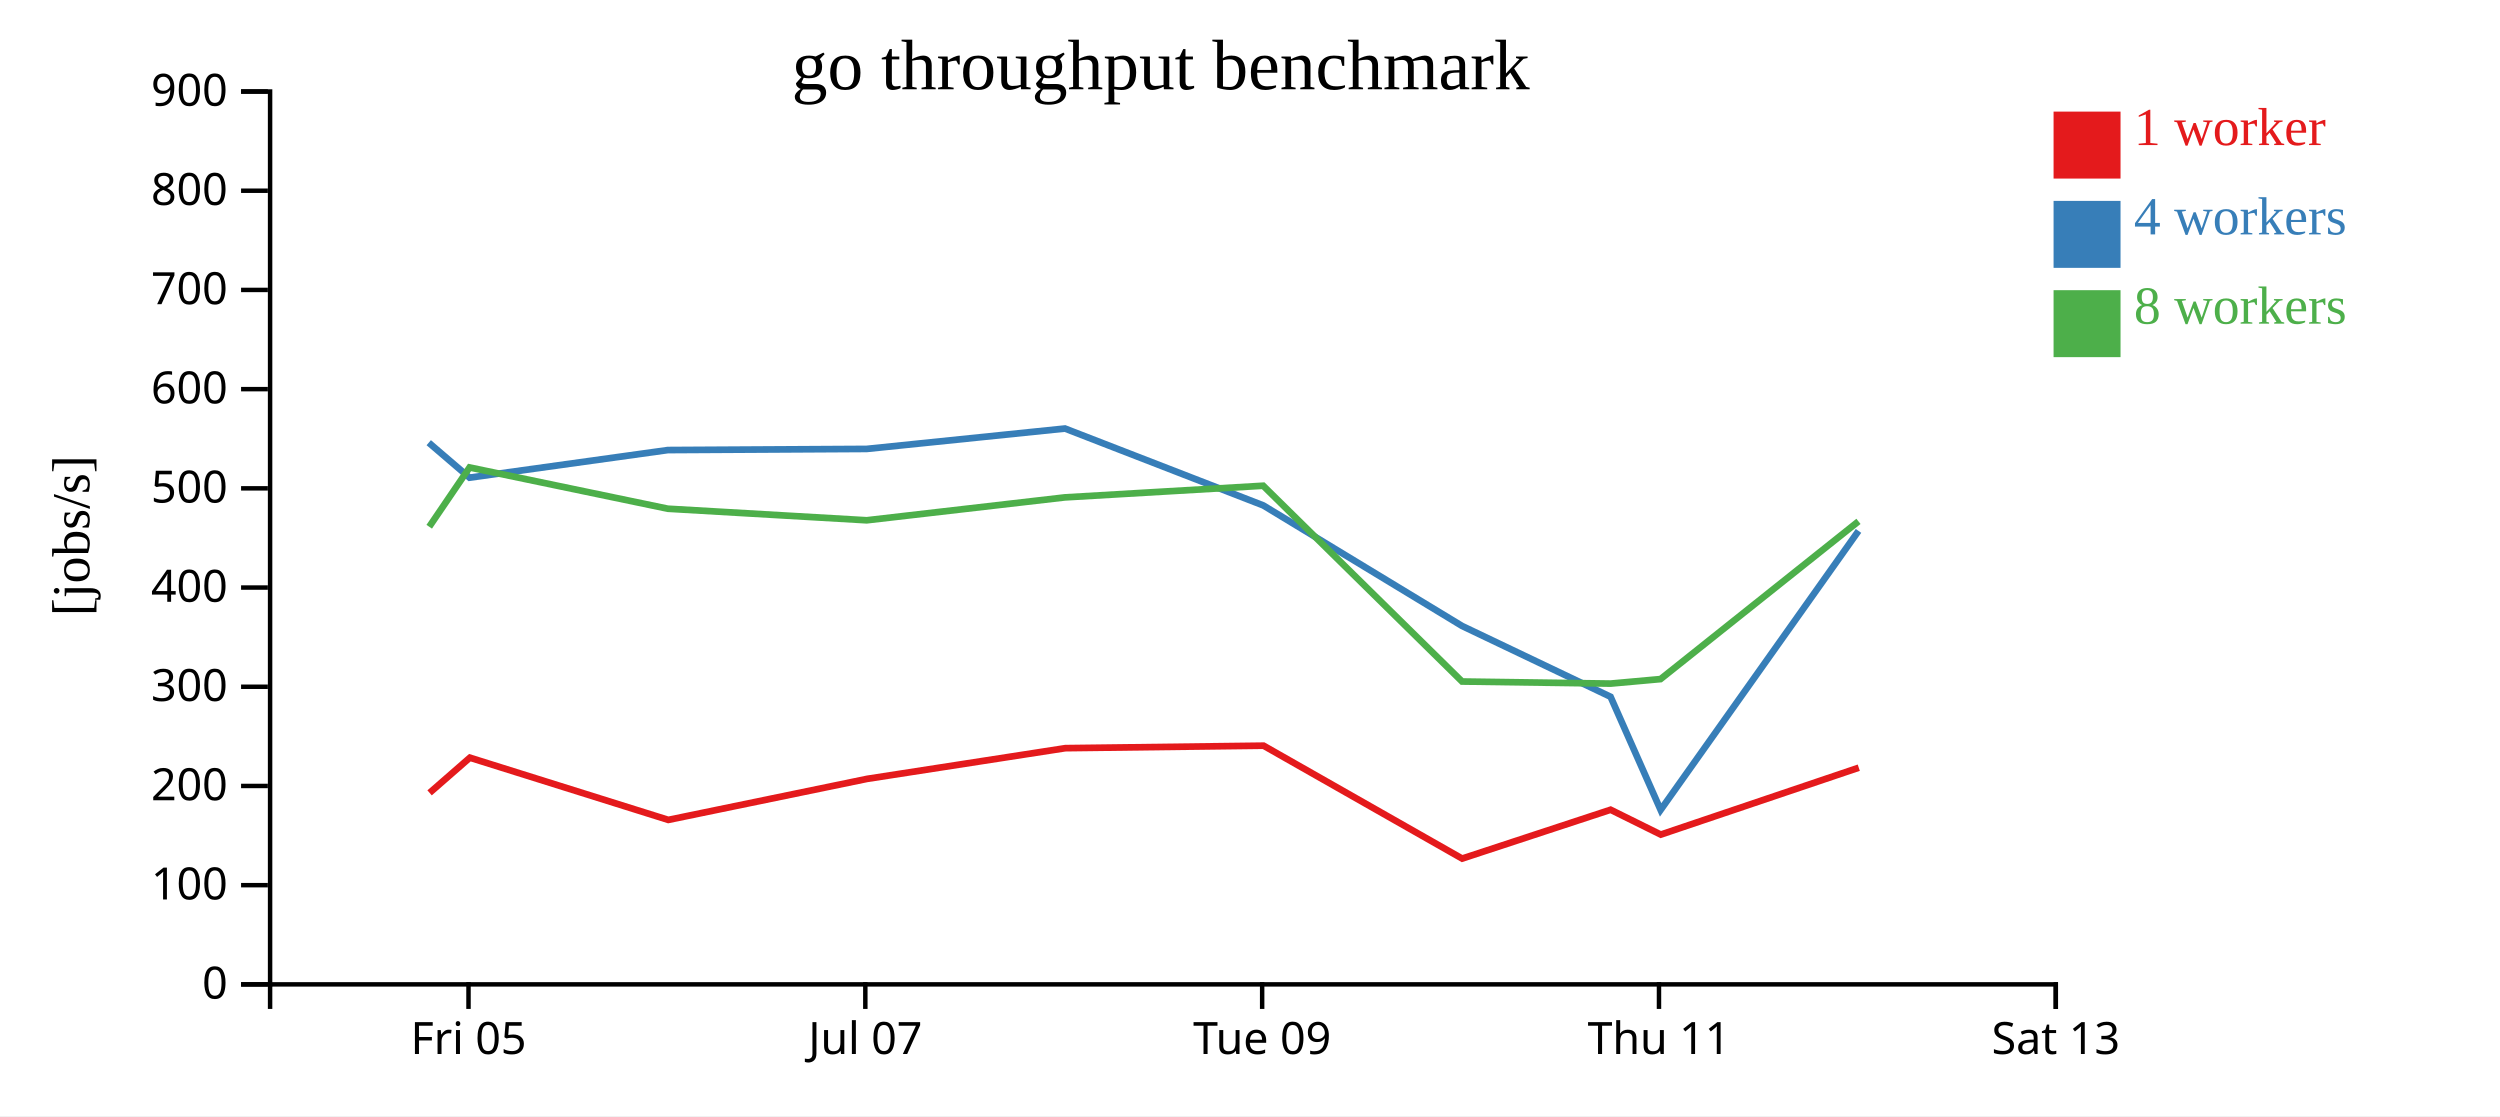
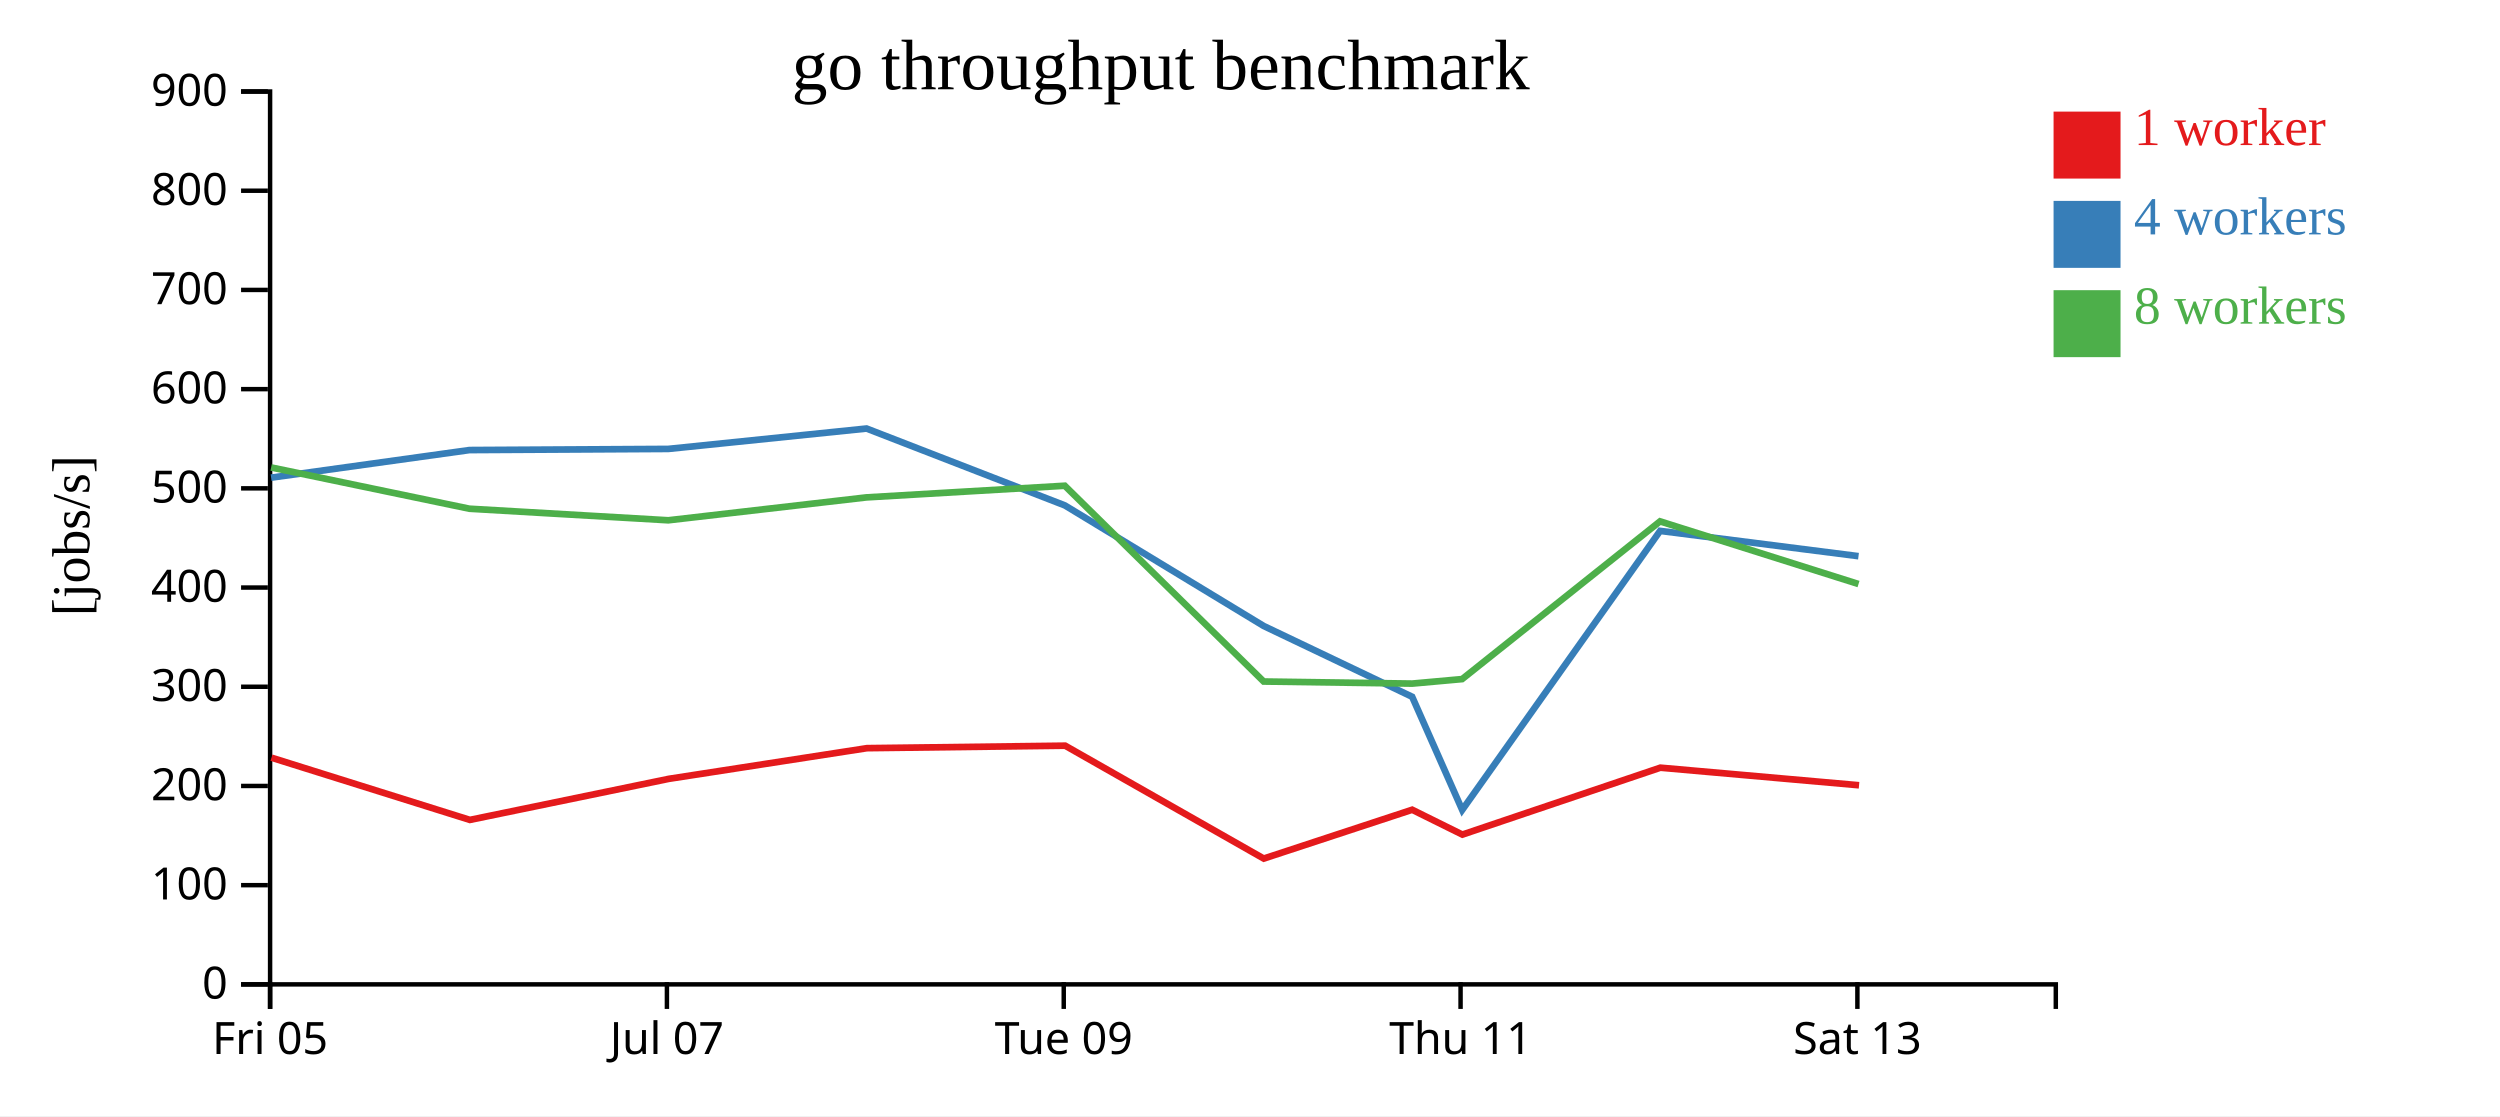
<svg xmlns="http://www.w3.org/2000/svg" width="560" height="250">
  <rect width="100%" height="100%" fill="white" />
  <g transform="translate(60,20)">
    <g transform="translate(0,200)" fill="none" font-size="10" font-family="sans-serif" text-anchor="middle">
      <path class="domain" stroke="currentColor" d="M0.5,6V0.5H400.5V6" />
-       <g class="tick" opacity="1" transform="translate(44.94444,0)">
+       <g class="tick" opacity="1" transform="translate(0.5,0)">
        <line stroke="currentColor" y2="6" />
        <text fill="currentColor" y="9" dy="0.71em">Fri 05</text>
      </g>
-       <g class="tick" opacity="1" transform="translate(133.8333,0)">
+       <g class="tick" opacity="1" transform="translate(89.38889,0)">
        <line stroke="currentColor" y2="6" />
        <text fill="currentColor" y="9" dy="0.71em">Jul 07</text>
      </g>
-       <g class="tick" opacity="1" transform="translate(222.7222,0)">
+       <g class="tick" opacity="1" transform="translate(178.2778,0)">
        <line stroke="currentColor" y2="6" />
        <text fill="currentColor" y="9" dy="0.71em">Tue 09</text>
      </g>
-       <g class="tick" opacity="1" transform="translate(311.6111,0)">
+       <g class="tick" opacity="1" transform="translate(267.1667,0)">
        <line stroke="currentColor" y2="6" />
        <text fill="currentColor" y="9" dy="0.71em">Thu 11</text>
      </g>
-       <g class="tick" opacity="1" transform="translate(400.5,0)">
+       <g class="tick" opacity="1" transform="translate(356.0556,0)">
        <line stroke="currentColor" y2="6" />
        <text fill="currentColor" y="9" dy="0.71em">Sat 13</text>
      </g>
    </g>
    <g fill="none" font-size="10" font-family="sans-serif" text-anchor="end">
      <path class="domain" stroke="currentColor" d="M-6,200.5H0.5V0.5H-6" />
      <g class="tick" opacity="1" transform="translate(0,200.5)">
        <line stroke="currentColor" x2="-6" />
        <text fill="currentColor" x="-9" dy="0.32em">0</text>
      </g>
      <g class="tick" opacity="1" transform="translate(0,178.2778)">
        <line stroke="currentColor" x2="-6" />
        <text fill="currentColor" x="-9" dy="0.32em">100</text>
      </g>
      <g class="tick" opacity="1" transform="translate(0,156.0556)">
        <line stroke="currentColor" x2="-6" />
        <text fill="currentColor" x="-9" dy="0.32em">200</text>
      </g>
      <g class="tick" opacity="1" transform="translate(0,133.8333)">
        <line stroke="currentColor" x2="-6" />
        <text fill="currentColor" x="-9" dy="0.32em">300</text>
      </g>
      <g class="tick" opacity="1" transform="translate(0,111.6111)">
        <line stroke="currentColor" x2="-6" />
        <text fill="currentColor" x="-9" dy="0.32em">400</text>
      </g>
      <g class="tick" opacity="1" transform="translate(0,89.38889)">
        <line stroke="currentColor" x2="-6" />
        <text fill="currentColor" x="-9" dy="0.32em">500</text>
      </g>
      <g class="tick" opacity="1" transform="translate(0,67.16667)">
        <line stroke="currentColor" x2="-6" />
        <text fill="currentColor" x="-9" dy="0.32em">600</text>
      </g>
      <g class="tick" opacity="1" transform="translate(0,44.94444)">
        <line stroke="currentColor" x2="-6" />
        <text fill="currentColor" x="-9" dy="0.32em">700</text>
      </g>
      <g class="tick" opacity="1" transform="translate(0,22.72222)">
        <line stroke="currentColor" x2="-6" />
        <text fill="currentColor" x="-9" dy="0.32em">800</text>
      </g>
      <g class="tick" opacity="1" transform="translate(0,0.5)">
        <line stroke="currentColor" x2="-6" />
        <text fill="currentColor" x="-9" dy="0.32em">900</text>
      </g>
    </g>
    <text text-anchor="middle" style="font-size: 12px" transform="rotate(-90)" y="-40" x="-100">[jobs/s]</text>
    <text text-anchor="middle" style="font-size: 16px" y="0" x="200">go throughput benchmark</text>
-     <path class="line" fill="none" stroke="#e41a1c" stroke-width="1.5" d="M36.227,157.599L45.254,149.723L89.697,163.657L134.242,154.463L178.636,147.589L223.039,147.033L267.522,172.319L300.772,161.383L312.015,166.948L356.365,151.962" />
-     <path class="line" fill="none" stroke="#377eb8" stroke-width="1.5" d="M36.039,79.161L45.175,86.996L89.6,80.814L134.136,80.558L178.551,75.992L222.972,93.214L267.513,120.222L300.766,136.079L311.979,161.423L356.307,98.921" />
-     <path class="line" fill="none" stroke="#4daf4a" stroke-width="1.5" d="M36.145,97.993L45.179,84.71L89.583,93.953L134.138,96.545L178.54,91.414L222.954,88.805L267.505,132.66L300.771,133.126L311.962,132.115L356.297,96.785" />
+     <path class="line" fill="none" stroke="#e41a1c" stroke-width="1.5" d="M0.809,149.723L45.253,163.657L89.798,154.463L134.192,147.589L178.595,147.033L223.078,172.319L256.327,161.383L267.57,166.948L311.921,151.962L356.427,155.9" />
+     <path class="line" fill="none" stroke="#377eb8" stroke-width="1.5" d="M0.731,86.996L45.155,80.814L89.692,80.558L134.107,75.992L178.528,93.214L223.068,120.222L256.322,136.079L267.535,161.423L311.863,98.921L356.304,104.585" />
+     <path class="line" fill="none" stroke="#4daf4a" stroke-width="1.5" d="M0.734,84.71L45.138,93.953L89.693,96.545L134.096,91.414L178.509,88.805L223.061,132.66L256.327,133.126L267.518,132.115L311.853,96.785L356.309,110.826" />
    <rect class="dot" x="400" y="5" width="15" height="15" style="fill: #e41a1c;" />
    <rect class="dot" x="400" y="25" width="15" height="15" style="fill: #377eb8;" />
    <rect class="dot" x="400" y="45" width="15" height="15" style="fill: #4daf4a;" />
    <text class="label" x="418" y="12.5" style="fill: #e41a1c; alignment-baseline: middle;" text-anchor="left">1 worker</text>
    <text class="label" x="418" y="32.5" style="fill: #377eb8; alignment-baseline: middle;" text-anchor="left">4 workers</text>
    <text class="label" x="418" y="52.5" style="fill: #4daf4a; alignment-baseline: middle;" text-anchor="left">8 workers</text>
  </g>
</svg>
